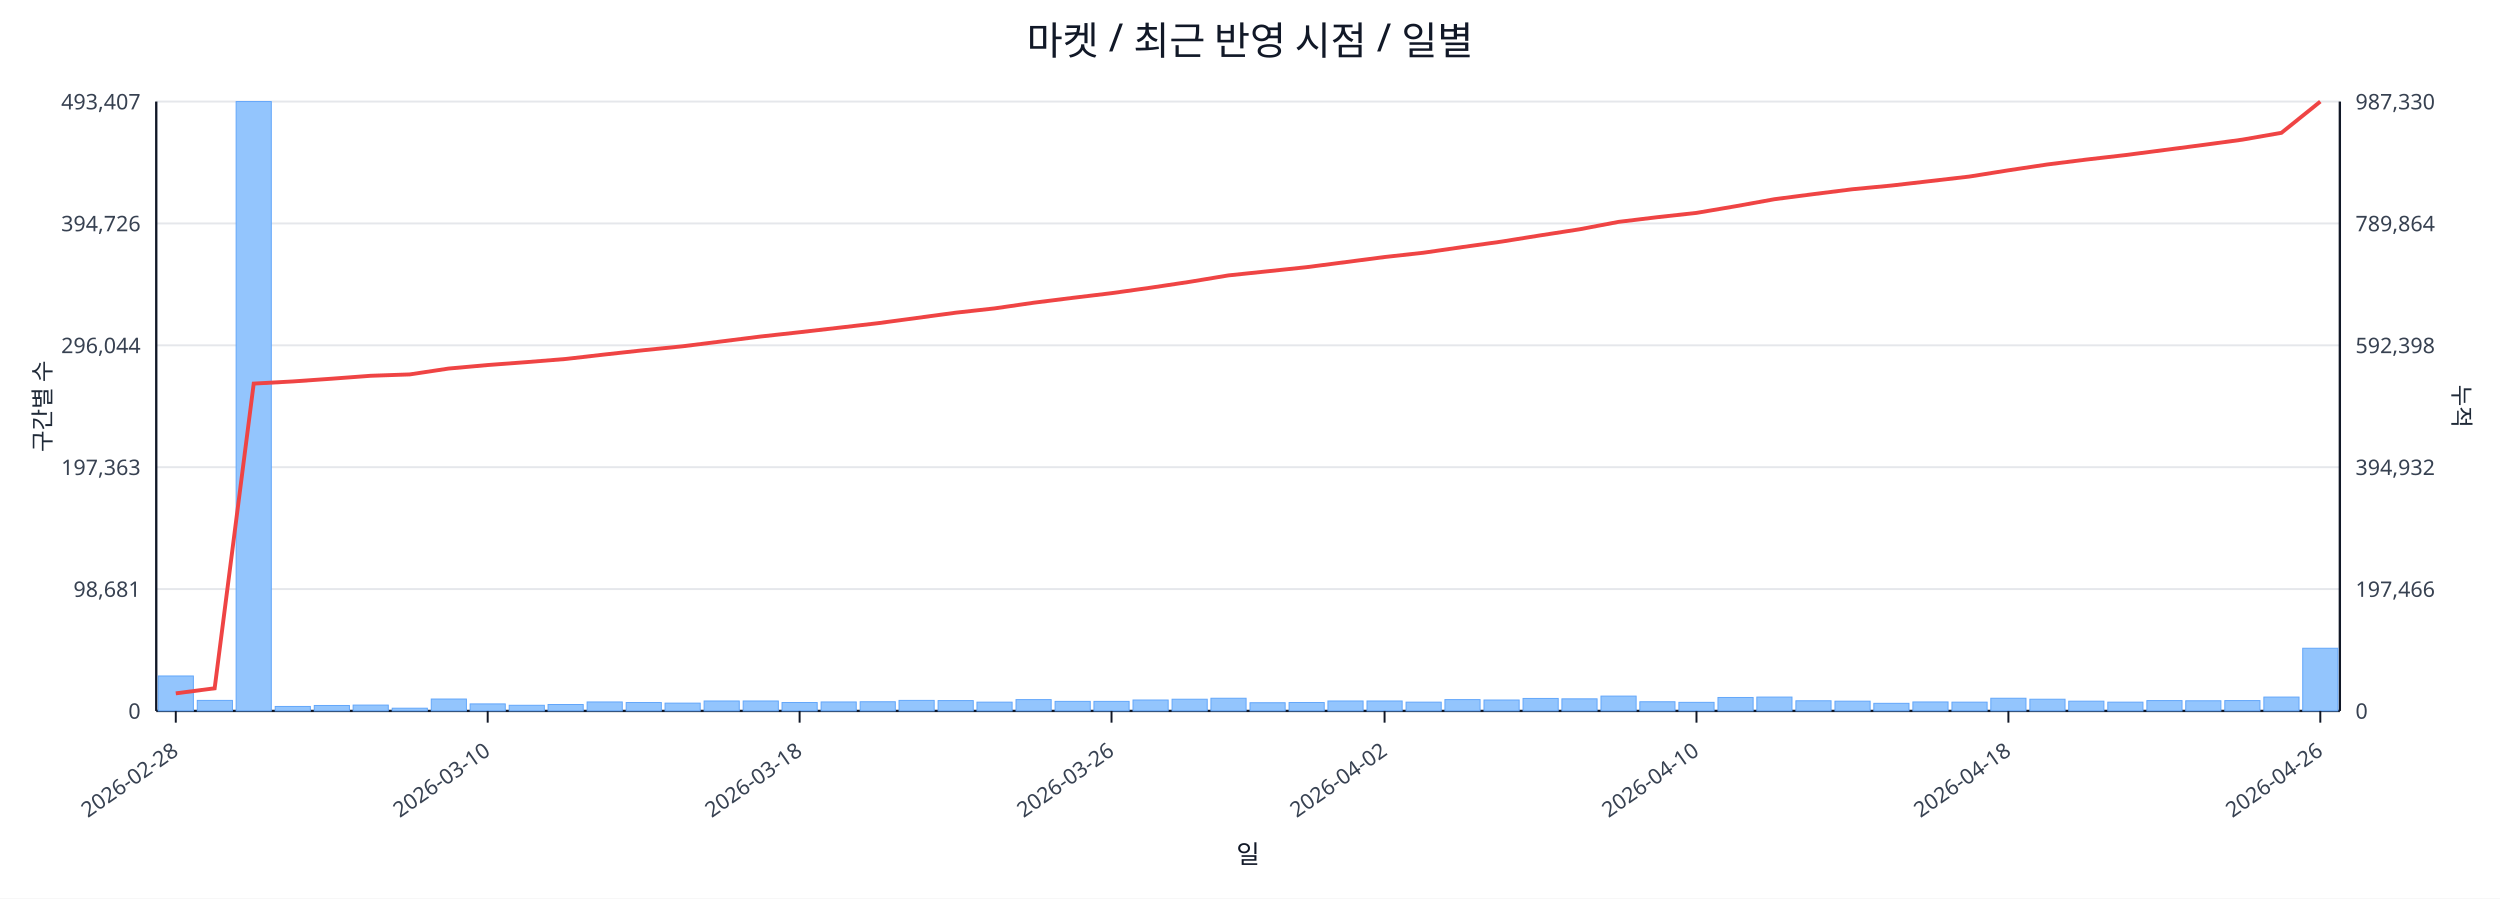
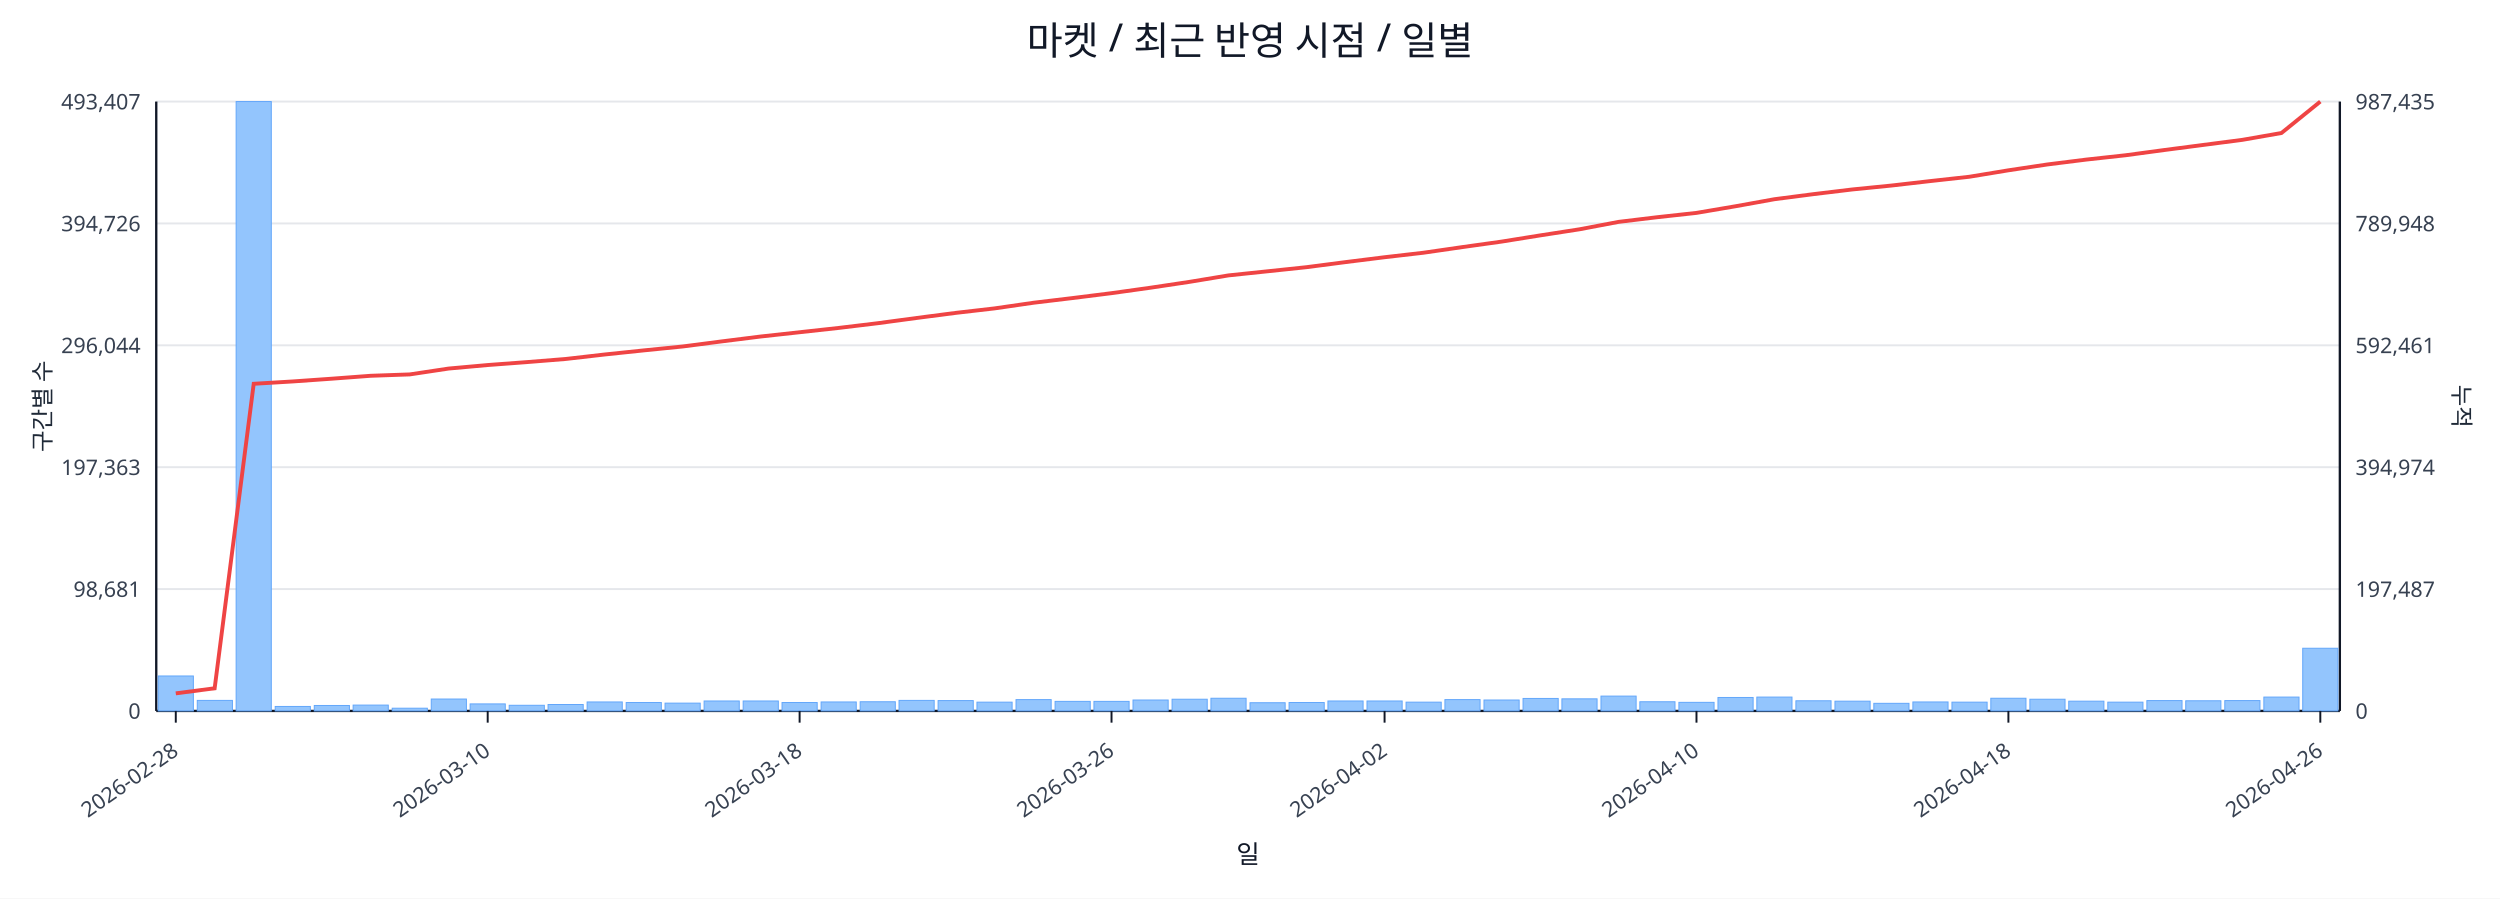
<svg xmlns="http://www.w3.org/2000/svg" width="1280" height="460" viewBox="0 0 1280 460">
  <rect x="0" y="0" width="100%" height="100%" fill="#ffffff" />
  <text x="640.0" y="28" font-size="20" text-anchor="middle" font-family="sans-serif" fill="#111827">마켓 / 최근 반영 시점 / 일별</text>
  <line x1="80.0" y1="52.0" x2="1198.0" y2="52.0" stroke="#e5e7eb" stroke-width="1" />
  <text x="72.0" y="56.0" font-size="11" text-anchor="end" font-family="sans-serif" fill="#374151">493,407</text>
-   <text x="1206.0" y="56.0" font-size="11" text-anchor="start" font-family="sans-serif" fill="#374151">987,330</text>
+   <text x="1206.0" y="56.0" font-size="11" text-anchor="start" font-family="sans-serif" fill="#374151">987,435</text>
  <line x1="80.0" y1="114.4" x2="1198.0" y2="114.4" stroke="#e5e7eb" stroke-width="1" />
  <text x="72.0" y="118.4" font-size="11" text-anchor="end" font-family="sans-serif" fill="#374151">394,726</text>
-   <text x="1206.0" y="118.4" font-size="11" text-anchor="start" font-family="sans-serif" fill="#374151">789,864</text>
+   <text x="1206.0" y="118.4" font-size="11" text-anchor="start" font-family="sans-serif" fill="#374151">789,948</text>
  <line x1="80.0" y1="176.8" x2="1198.0" y2="176.8" stroke="#e5e7eb" stroke-width="1" />
  <text x="72.0" y="180.8" font-size="11" text-anchor="end" font-family="sans-serif" fill="#374151">296,044</text>
-   <text x="1206.0" y="180.8" font-size="11" text-anchor="start" font-family="sans-serif" fill="#374151">592,398</text>
+   <text x="1206.0" y="180.8" font-size="11" text-anchor="start" font-family="sans-serif" fill="#374151">592,461</text>
  <line x1="80.0" y1="239.2" x2="1198.0" y2="239.2" stroke="#e5e7eb" stroke-width="1" />
  <text x="72.0" y="243.2" font-size="11" text-anchor="end" font-family="sans-serif" fill="#374151">197,363</text>
-   <text x="1206.0" y="243.2" font-size="11" text-anchor="start" font-family="sans-serif" fill="#374151">394,932</text>
+   <text x="1206.0" y="243.2" font-size="11" text-anchor="start" font-family="sans-serif" fill="#374151">394,974</text>
  <line x1="80.0" y1="301.6" x2="1198.0" y2="301.6" stroke="#e5e7eb" stroke-width="1" />
  <text x="72.0" y="305.6" font-size="11" text-anchor="end" font-family="sans-serif" fill="#374151">98,681</text>
-   <text x="1206.0" y="305.6" font-size="11" text-anchor="start" font-family="sans-serif" fill="#374151">197,466</text>
+   <text x="1206.0" y="305.6" font-size="11" text-anchor="start" font-family="sans-serif" fill="#374151">197,487</text>
  <line x1="80.0" y1="364.0" x2="1198.0" y2="364.0" stroke="#e5e7eb" stroke-width="1" />
  <text x="72.0" y="368.0" font-size="11" text-anchor="end" font-family="sans-serif" fill="#374151">0</text>
  <text x="1206.0" y="368.0" font-size="11" text-anchor="start" font-family="sans-serif" fill="#374151">0</text>
  <line x1="80.0" y1="364.0" x2="1198.0" y2="364.0" stroke="#111827" stroke-width="1.2" />
  <line x1="80.0" y1="52.0" x2="80.0" y2="364.0" stroke="#111827" stroke-width="1.2" />
  <line x1="1198.0" y1="52.0" x2="1198.0" y2="364.0" stroke="#111827" stroke-width="1.2" />
  <rect x="81.0" y="346.1" width="18.0" height="17.9" fill="#93c5fd" stroke="#60a5fa" stroke-width="0.5" />
  <rect x="101.0" y="358.6" width="18.0" height="5.4" fill="#93c5fd" stroke="#60a5fa" stroke-width="0.5" />
  <rect x="120.9" y="52.0" width="18.0" height="312.0" fill="#93c5fd" stroke="#60a5fa" stroke-width="0.5" />
  <rect x="140.9" y="361.7" width="18.0" height="2.3" fill="#93c5fd" stroke="#60a5fa" stroke-width="0.5" />
  <rect x="160.9" y="361.2" width="18.0" height="2.8" fill="#93c5fd" stroke="#60a5fa" stroke-width="0.5" />
  <rect x="180.8" y="361.0" width="18.0" height="3.0" fill="#93c5fd" stroke="#60a5fa" stroke-width="0.5" />
  <rect x="200.8" y="362.6" width="18.0" height="1.4" fill="#93c5fd" stroke="#60a5fa" stroke-width="0.5" />
  <rect x="220.8" y="357.9" width="18.0" height="6.1" fill="#93c5fd" stroke="#60a5fa" stroke-width="0.5" />
  <rect x="240.7" y="360.4" width="18.0" height="3.6" fill="#93c5fd" stroke="#60a5fa" stroke-width="0.5" />
  <rect x="260.7" y="361.1" width="18.0" height="2.9" fill="#93c5fd" stroke="#60a5fa" stroke-width="0.5" />
  <rect x="280.6" y="360.7" width="18.0" height="3.3" fill="#93c5fd" stroke="#60a5fa" stroke-width="0.5" />
  <rect x="300.6" y="359.4" width="18.0" height="4.6" fill="#93c5fd" stroke="#60a5fa" stroke-width="0.5" />
  <rect x="320.6" y="359.7" width="18.0" height="4.3" fill="#93c5fd" stroke="#60a5fa" stroke-width="0.5" />
  <rect x="340.5" y="360.0" width="18.0" height="4.0" fill="#93c5fd" stroke="#60a5fa" stroke-width="0.5" />
  <rect x="360.5" y="358.9" width="18.0" height="5.1" fill="#93c5fd" stroke="#60a5fa" stroke-width="0.5" />
  <rect x="380.5" y="358.9" width="18.0" height="5.1" fill="#93c5fd" stroke="#60a5fa" stroke-width="0.5" />
  <rect x="400.4" y="359.7" width="18.0" height="4.3" fill="#93c5fd" stroke="#60a5fa" stroke-width="0.5" />
  <rect x="420.4" y="359.4" width="18.0" height="4.6" fill="#93c5fd" stroke="#60a5fa" stroke-width="0.5" />
  <rect x="440.4" y="359.3" width="18.0" height="4.7" fill="#93c5fd" stroke="#60a5fa" stroke-width="0.5" />
  <rect x="460.3" y="358.6" width="18.0" height="5.4" fill="#93c5fd" stroke="#60a5fa" stroke-width="0.5" />
  <rect x="480.3" y="358.7" width="18.0" height="5.3" fill="#93c5fd" stroke="#60a5fa" stroke-width="0.5" />
  <rect x="500.2" y="359.5" width="18.0" height="4.5" fill="#93c5fd" stroke="#60a5fa" stroke-width="0.5" />
  <rect x="520.2" y="358.2" width="18.0" height="5.8" fill="#93c5fd" stroke="#60a5fa" stroke-width="0.5" />
  <rect x="540.2" y="359.1" width="18.0" height="4.9" fill="#93c5fd" stroke="#60a5fa" stroke-width="0.5" />
  <rect x="560.1" y="359.1" width="18.0" height="4.9" fill="#93c5fd" stroke="#60a5fa" stroke-width="0.5" />
  <rect x="580.1" y="358.4" width="18.0" height="5.6" fill="#93c5fd" stroke="#60a5fa" stroke-width="0.5" />
  <rect x="600.1" y="358.0" width="18.0" height="6.0" fill="#93c5fd" stroke="#60a5fa" stroke-width="0.5" />
  <rect x="620.0" y="357.5" width="18.0" height="6.5" fill="#93c5fd" stroke="#60a5fa" stroke-width="0.5" />
  <rect x="640.0" y="359.8" width="18.0" height="4.2" fill="#93c5fd" stroke="#60a5fa" stroke-width="0.5" />
  <rect x="660.0" y="359.7" width="18.0" height="4.3" fill="#93c5fd" stroke="#60a5fa" stroke-width="0.5" />
  <rect x="679.9" y="358.9" width="18.0" height="5.1" fill="#93c5fd" stroke="#60a5fa" stroke-width="0.5" />
  <rect x="699.9" y="358.9" width="18.0" height="5.1" fill="#93c5fd" stroke="#60a5fa" stroke-width="0.5" />
  <rect x="719.9" y="359.5" width="18.0" height="4.5" fill="#93c5fd" stroke="#60a5fa" stroke-width="0.5" />
  <rect x="739.8" y="358.2" width="18.0" height="5.8" fill="#93c5fd" stroke="#60a5fa" stroke-width="0.5" />
  <rect x="759.8" y="358.4" width="18.0" height="5.6" fill="#93c5fd" stroke="#60a5fa" stroke-width="0.5" />
  <rect x="779.8" y="357.6" width="18.0" height="6.4" fill="#93c5fd" stroke="#60a5fa" stroke-width="0.5" />
  <rect x="799.7" y="357.8" width="18.0" height="6.2" fill="#93c5fd" stroke="#60a5fa" stroke-width="0.5" />
  <rect x="819.7" y="356.4" width="18.0" height="7.6" fill="#93c5fd" stroke="#60a5fa" stroke-width="0.5" />
  <rect x="839.6" y="359.3" width="18.0" height="4.7" fill="#93c5fd" stroke="#60a5fa" stroke-width="0.5" />
  <rect x="859.6" y="359.6" width="18.0" height="4.4" fill="#93c5fd" stroke="#60a5fa" stroke-width="0.5" />
  <rect x="879.6" y="357.1" width="18.0" height="6.9" fill="#93c5fd" stroke="#60a5fa" stroke-width="0.5" />
  <rect x="899.5" y="356.9" width="18.0" height="7.1" fill="#93c5fd" stroke="#60a5fa" stroke-width="0.5" />
  <rect x="919.5" y="358.8" width="18.0" height="5.2" fill="#93c5fd" stroke="#60a5fa" stroke-width="0.5" />
  <rect x="939.5" y="359.0" width="18.0" height="5.0" fill="#93c5fd" stroke="#60a5fa" stroke-width="0.5" />
  <rect x="959.4" y="360.1" width="18.0" height="3.9" fill="#93c5fd" stroke="#60a5fa" stroke-width="0.5" />
  <rect x="979.4" y="359.4" width="18.0" height="4.6" fill="#93c5fd" stroke="#60a5fa" stroke-width="0.5" />
  <rect x="999.4" y="359.5" width="18.0" height="4.5" fill="#93c5fd" stroke="#60a5fa" stroke-width="0.5" />
  <rect x="1019.3" y="357.5" width="18.0" height="6.5" fill="#93c5fd" stroke="#60a5fa" stroke-width="0.5" />
  <rect x="1039.3" y="358.0" width="18.0" height="6.0" fill="#93c5fd" stroke="#60a5fa" stroke-width="0.5" />
  <rect x="1059.2" y="359.0" width="18.0" height="5.0" fill="#93c5fd" stroke="#60a5fa" stroke-width="0.5" />
  <rect x="1079.2" y="359.5" width="18.0" height="4.5" fill="#93c5fd" stroke="#60a5fa" stroke-width="0.5" />
  <rect x="1099.2" y="358.7" width="18.0" height="5.3" fill="#93c5fd" stroke="#60a5fa" stroke-width="0.5" />
  <rect x="1119.1" y="358.8" width="18.0" height="5.2" fill="#93c5fd" stroke="#60a5fa" stroke-width="0.5" />
  <rect x="1139.1" y="358.7" width="18.0" height="5.3" fill="#93c5fd" stroke="#60a5fa" stroke-width="0.5" />
  <rect x="1159.1" y="356.9" width="18.0" height="7.1" fill="#93c5fd" stroke="#60a5fa" stroke-width="0.5" />
  <rect x="1179.0" y="331.9" width="18.0" height="32.1" fill="#93c5fd" stroke="#60a5fa" stroke-width="0.5" />
-   <polyline fill="none" stroke="#ef4444" stroke-width="2" points="90.0,355.0 109.9,352.4 129.9,196.4 149.9,195.3 169.8,193.9 189.8,192.4 209.8,191.7 229.7,188.7 249.7,186.9 269.7,185.4 289.6,183.8 309.6,181.5 329.6,179.3 349.5,177.3 369.5,174.8 389.4,172.3 409.4,170.1 429.4,167.8 449.3,165.5 469.3,162.8 489.3,160.1 509.2,157.9 529.2,155.0 549.2,152.5 569.1,150.1 589.1,147.3 609.1,144.3 629.0,141.0 649.0,138.9 668.9,136.8 688.9,134.2 708.9,131.6 728.8,129.4 748.8,126.5 768.8,123.7 788.7,120.5 808.7,117.4 828.7,113.6 848.6,111.2 868.6,109.0 888.6,105.6 908.5,102.0 928.5,99.4 948.4,96.9 968.4,95.0 988.4,92.7 1008.3,90.4 1028.3,87.2 1048.3,84.2 1068.2,81.7 1088.2,79.4 1108.2,76.8 1128.1,74.2 1148.1,71.5 1168.1,68.0 1188.0,52.0" />
+   <polyline fill="none" stroke="#ef4444" stroke-width="2" points="90.0,355.0 109.9,352.4 129.9,196.5 149.9,195.3 169.8,193.9 189.8,192.4 209.8,191.7 229.7,188.7 249.7,186.9 269.7,185.4 289.6,183.8 309.6,181.5 329.6,179.4 349.5,177.4 369.5,174.8 389.4,172.3 409.4,170.1 429.4,167.9 449.3,165.5 469.3,162.8 489.3,160.2 509.2,157.9 529.2,155.0 549.2,152.6 569.1,150.1 589.1,147.3 609.1,144.3 629.0,141.0 649.0,138.9 668.9,136.8 688.9,134.2 708.9,131.7 728.8,129.4 748.8,126.5 768.8,123.7 788.7,120.5 808.7,117.4 828.7,113.6 848.6,111.2 868.6,109.0 888.6,105.6 908.5,102.0 928.5,99.4 948.4,97.0 968.4,95.0 988.4,92.7 1008.3,90.5 1028.3,87.2 1048.3,84.2 1068.2,81.7 1088.2,79.5 1108.2,76.8 1128.1,74.2 1148.1,71.6 1168.1,68.1 1188.0,52.0" />
  <line x1="90.0" y1="364.0" x2="90.0" y2="370.0" stroke="#111827" stroke-width="1" />
  <text x="92.0" y="386.0" font-size="11" text-anchor="end" transform="rotate(-35 92.0 386.0)" font-family="sans-serif" fill="#374151">2026-02-28</text>
  <line x1="249.7" y1="364.0" x2="249.7" y2="370.0" stroke="#111827" stroke-width="1" />
  <text x="251.7" y="386.0" font-size="11" text-anchor="end" transform="rotate(-35 251.7 386.0)" font-family="sans-serif" fill="#374151">2026-03-10</text>
  <line x1="409.4" y1="364.0" x2="409.4" y2="370.0" stroke="#111827" stroke-width="1" />
  <text x="411.4" y="386.0" font-size="11" text-anchor="end" transform="rotate(-35 411.4 386.0)" font-family="sans-serif" fill="#374151">2026-03-18</text>
  <line x1="569.1" y1="364.0" x2="569.1" y2="370.0" stroke="#111827" stroke-width="1" />
  <text x="571.1" y="386.0" font-size="11" text-anchor="end" transform="rotate(-35 571.1 386.0)" font-family="sans-serif" fill="#374151">2026-03-26</text>
  <line x1="708.9" y1="364.0" x2="708.9" y2="370.0" stroke="#111827" stroke-width="1" />
  <text x="710.9" y="386.0" font-size="11" text-anchor="end" transform="rotate(-35 710.9 386.0)" font-family="sans-serif" fill="#374151">2026-04-02</text>
  <line x1="868.6" y1="364.0" x2="868.6" y2="370.0" stroke="#111827" stroke-width="1" />
  <text x="870.6" y="386.0" font-size="11" text-anchor="end" transform="rotate(-35 870.6 386.0)" font-family="sans-serif" fill="#374151">2026-04-10</text>
  <line x1="1028.3" y1="364.0" x2="1028.3" y2="370.0" stroke="#111827" stroke-width="1" />
  <text x="1030.3" y="386.0" font-size="11" text-anchor="end" transform="rotate(-35 1030.3 386.0)" font-family="sans-serif" fill="#374151">2026-04-18</text>
  <line x1="1188.0" y1="364.0" x2="1188.0" y2="370.0" stroke="#111827" stroke-width="1" />
  <text x="1190.0" y="386.0" font-size="11" text-anchor="end" transform="rotate(-35 1190.0 386.0)" font-family="sans-serif" fill="#374151">2026-04-26</text>
  <text x="26" y="208.0" font-size="12" transform="rotate(-90 26 208.0)" text-anchor="middle" font-family="sans-serif" fill="#1f2937">구간별 수</text>
  <text x="1256.0" y="208.0" font-size="12" transform="rotate(90 1256.0 208.0)" text-anchor="middle" font-family="sans-serif" fill="#1f2937">누적</text>
  <text x="639.0" y="442.0" font-size="13" text-anchor="middle" font-family="sans-serif" fill="#111827">일</text>
</svg>
